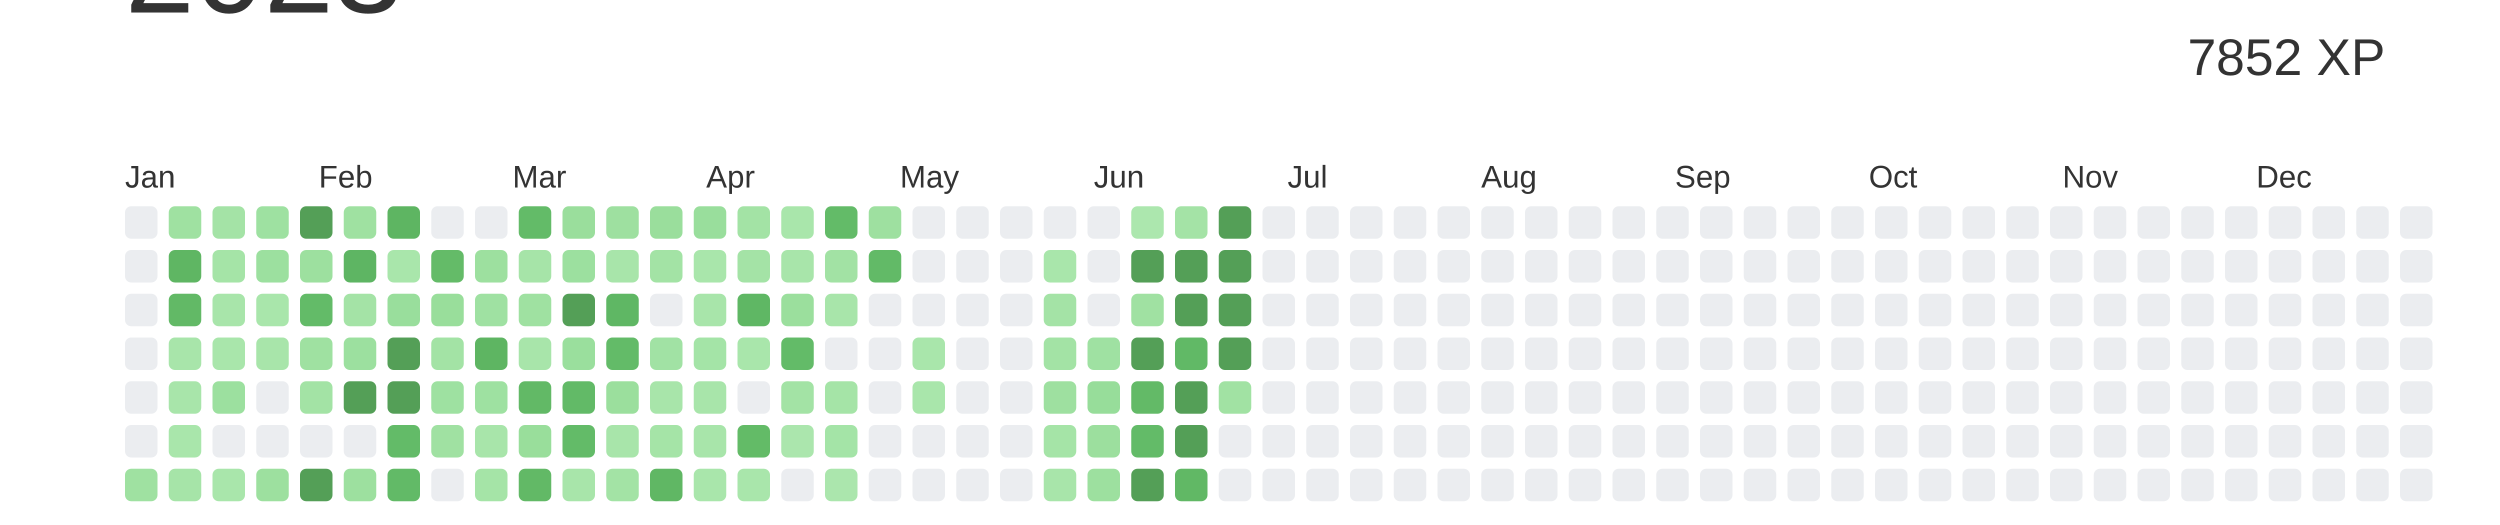
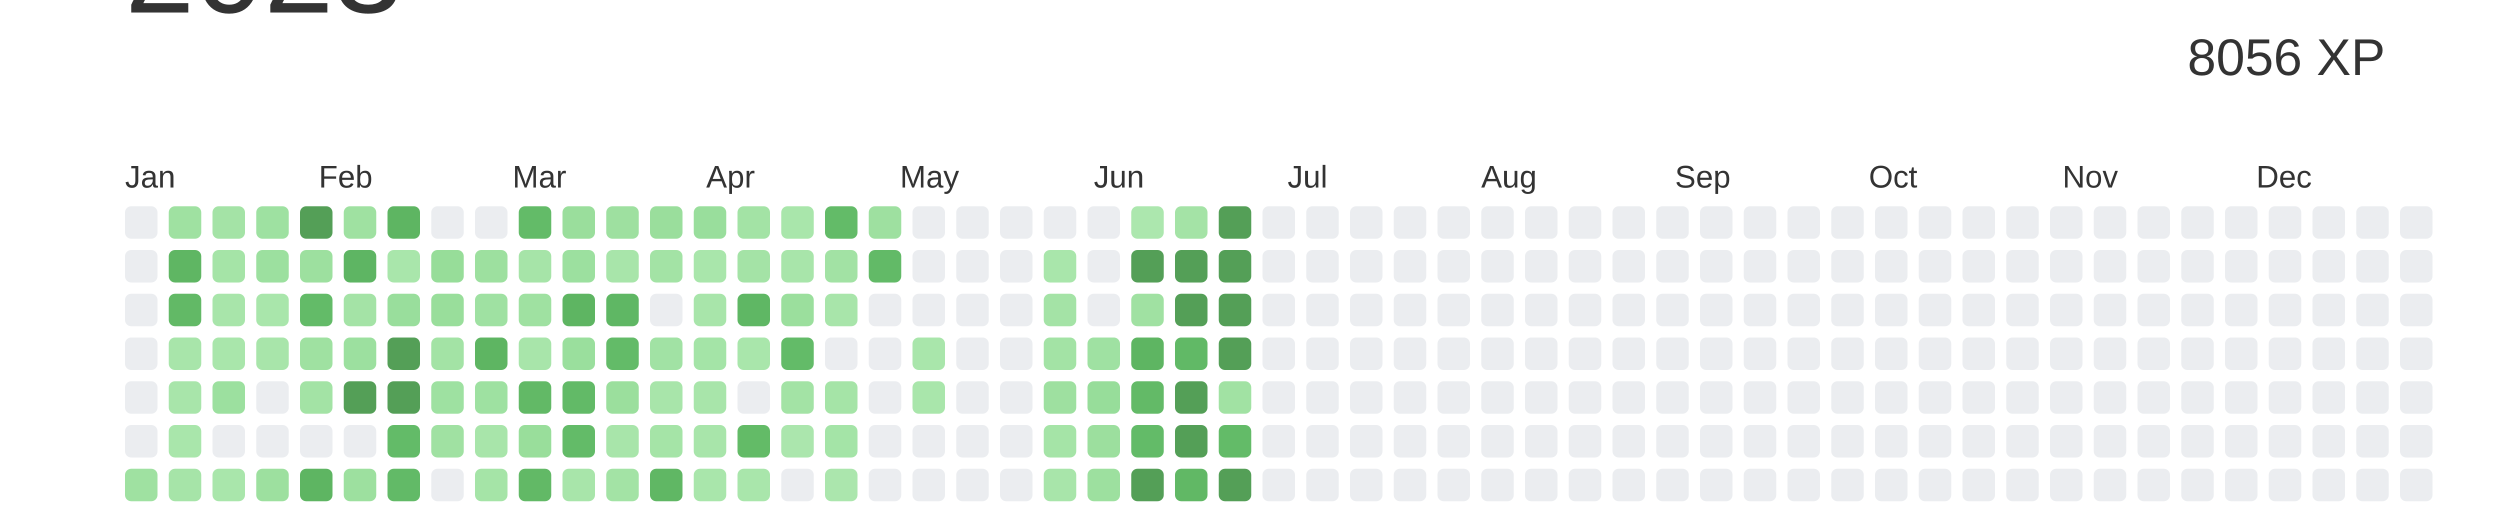
<svg xmlns="http://www.w3.org/2000/svg" baseProfile="full" height="42mm" version="1.1" viewBox="0,0,200,42" width="200mm">
  <defs />
  <rect fill="#ffffff" height="42" width="200" x="0" y="0" />
  <text alignment-baseline="hanging" fill="#333333" style="font-size:10.0px; font-family:Arial;" x="10" y="1">2023</text>
-   <text alignment-baseline="hanging" fill="#333333" style="font-size:4.125px; font-family:Arial;" x="175" y="6">7852 XP</text>
+   <text alignment-baseline="hanging" fill="#333333" style="font-size:4.125px; font-family:Arial;" x="175" y="6">8056 XP</text>
  <text fill="#333333" style="font-size:2.5px; font-family:Arial" x="10.0" y="15">Jan</text>
  <text fill="#333333" style="font-size:2.5px; font-family:Arial" x="25.5" y="15">Feb</text>
  <text fill="#333333" style="font-size:2.5px; font-family:Arial" x="41.0" y="15">Mar</text>
  <text fill="#333333" style="font-size:2.5px; font-family:Arial" x="56.5" y="15">Apr</text>
  <text fill="#333333" style="font-size:2.5px; font-family:Arial" x="72.0" y="15">May</text>
  <text fill="#333333" style="font-size:2.5px; font-family:Arial" x="87.5" y="15">Jun</text>
  <text fill="#333333" style="font-size:2.5px; font-family:Arial" x="103.0" y="15">Jul</text>
  <text fill="#333333" style="font-size:2.5px; font-family:Arial" x="118.5" y="15">Aug</text>
  <text fill="#333333" style="font-size:2.5px; font-family:Arial" x="134.0" y="15">Sep</text>
  <text fill="#333333" style="font-size:2.5px; font-family:Arial" x="149.5" y="15">Oct</text>
  <text fill="#333333" style="font-size:2.5px; font-family:Arial" x="165.0" y="15">Nov</text>
  <text fill="#333333" style="font-size:2.5px; font-family:Arial" x="180.5" y="15">Dec</text>
  <rect fill="#EBEDF0" height="2.6" rx="0.5" ry="0.5" width="2.6" x="10.0" y="16.5" />
  <rect fill="#EBEDF0" height="2.6" rx="0.5" ry="0.5" width="2.6" x="10.0" y="20.0" />
  <rect fill="#EBEDF0" height="2.6" rx="0.5" ry="0.5" width="2.6" x="10.0" y="23.5" />
  <rect fill="#EBEDF0" height="2.6" rx="0.5" ry="0.5" width="2.6" x="10.0" y="27.0" />
  <rect fill="#EBEDF0" height="2.6" rx="0.5" ry="0.5" width="2.6" x="10.0" y="30.5" />
  <rect fill="#EBEDF0" height="2.6" rx="0.5" ry="0.5" width="2.6" x="10.0" y="34.0" />
  <rect fill="#9fe1a1" height="2.6" rx="0.5" ry="0.5" width="2.6" x="10.0" y="37.5" />
  <rect fill="#9fe1a1" height="2.6" rx="0.5" ry="0.5" width="2.6" x="13.5" y="16.5" />
  <rect fill="#5fb663" height="2.6" rx="0.5" ry="0.5" width="2.6" x="13.5" y="20.0" />
  <rect fill="#62b966" height="2.6" rx="0.5" ry="0.5" width="2.6" x="13.5" y="23.5" />
  <rect fill="#a8e5aa" height="2.6" rx="0.5" ry="0.5" width="2.6" x="13.5" y="27.0" />
  <rect fill="#a8e5aa" height="2.6" rx="0.5" ry="0.5" width="2.6" x="13.5" y="30.5" />
  <rect fill="#a9e6ab" height="2.6" rx="0.5" ry="0.5" width="2.6" x="13.5" y="34.0" />
  <rect fill="#a6e4a8" height="2.6" rx="0.5" ry="0.5" width="2.6" x="13.5" y="37.5" />
  <rect fill="#a4e3a6" height="2.6" rx="0.5" ry="0.5" width="2.6" x="17.0" y="16.5" />
  <rect fill="#a5e4a7" height="2.6" rx="0.5" ry="0.5" width="2.6" x="17.0" y="20.0" />
  <rect fill="#a8e5aa" height="2.6" rx="0.5" ry="0.5" width="2.6" x="17.0" y="23.5" />
  <rect fill="#a9e6ab" height="2.6" rx="0.5" ry="0.5" width="2.6" x="17.0" y="27.0" />
  <rect fill="#9ce09f" height="2.6" rx="0.5" ry="0.5" width="2.6" x="17.0" y="30.5" />
  <rect fill="#EBEDF0" height="2.6" rx="0.5" ry="0.5" width="2.6" x="17.0" y="34.0" />
  <rect fill="#a9e6ab" height="2.6" rx="0.5" ry="0.5" width="2.6" x="17.0" y="37.5" />
  <rect fill="#9ee1a1" height="2.6" rx="0.5" ry="0.5" width="2.6" x="20.5" y="16.5" />
  <rect fill="#9ce09f" height="2.6" rx="0.5" ry="0.5" width="2.6" x="20.5" y="20.0" />
  <rect fill="#a9e6ab" height="2.6" rx="0.5" ry="0.5" width="2.6" x="20.5" y="23.5" />
  <rect fill="#a8e5aa" height="2.6" rx="0.5" ry="0.5" width="2.6" x="20.5" y="27.0" />
  <rect fill="#EBEDF0" height="2.6" rx="0.5" ry="0.5" width="2.6" x="20.5" y="30.5" />
  <rect fill="#EBEDF0" height="2.6" rx="0.5" ry="0.5" width="2.6" x="20.5" y="34.0" />
  <rect fill="#9de09f" height="2.6" rx="0.5" ry="0.5" width="2.6" x="20.5" y="37.5" />
  <rect fill="#549F57" height="2.6" rx="0.5" ry="0.5" width="2.6" x="24.0" y="16.5" />
  <rect fill="#9de09f" height="2.6" rx="0.5" ry="0.5" width="2.6" x="24.0" y="20.0" />
  <rect fill="#63bb68" height="2.6" rx="0.5" ry="0.5" width="2.6" x="24.0" y="23.5" />
  <rect fill="#9fe1a1" height="2.6" rx="0.5" ry="0.5" width="2.6" x="24.0" y="27.0" />
  <rect fill="#a3e3a5" height="2.6" rx="0.5" ry="0.5" width="2.6" x="24.0" y="30.5" />
  <rect fill="#EBEDF0" height="2.6" rx="0.5" ry="0.5" width="2.6" x="24.0" y="34.0" />
-   <rect fill="#549F57" height="2.6" rx="0.5" ry="0.5" width="2.6" x="24.0" y="37.5" />
+   <rect fill="#5eb562" height="2.6" rx="0.5" ry="0.5" width="2.6" x="24.0" y="37.5" />
  <rect fill="#9fe1a1" height="2.6" rx="0.5" ry="0.5" width="2.6" x="27.5" y="16.5" />
  <rect fill="#5eb563" height="2.6" rx="0.5" ry="0.5" width="2.6" x="27.5" y="20.0" />
  <rect fill="#a4e3a6" height="2.6" rx="0.5" ry="0.5" width="2.6" x="27.5" y="23.5" />
  <rect fill="#9ce09f" height="2.6" rx="0.5" ry="0.5" width="2.6" x="27.5" y="27.0" />
  <rect fill="#549F57" height="2.6" rx="0.5" ry="0.5" width="2.6" x="27.5" y="30.5" />
  <rect fill="#EBEDF0" height="2.6" rx="0.5" ry="0.5" width="2.6" x="27.5" y="34.0" />
  <rect fill="#9de09f" height="2.6" rx="0.5" ry="0.5" width="2.6" x="27.5" y="37.5" />
  <rect fill="#5eb562" height="2.6" rx="0.5" ry="0.5" width="2.6" x="31.0" y="16.5" />
  <rect fill="#a9e6ab" height="2.6" rx="0.5" ry="0.5" width="2.6" x="31.0" y="20.0" />
  <rect fill="#99de9c" height="2.6" rx="0.5" ry="0.5" width="2.6" x="31.0" y="23.5" />
  <rect fill="#549F57" height="2.6" rx="0.5" ry="0.5" width="2.6" x="31.0" y="27.0" />
  <rect fill="#549F57" height="2.6" rx="0.5" ry="0.5" width="2.6" x="31.0" y="30.5" />
  <rect fill="#63bb68" height="2.6" rx="0.5" ry="0.5" width="2.6" x="31.0" y="34.0" />
  <rect fill="#62ba67" height="2.6" rx="0.5" ry="0.5" width="2.6" x="31.0" y="37.5" />
  <rect fill="#EBEDF0" height="2.6" rx="0.5" ry="0.5" width="2.6" x="34.5" y="16.5" />
-   <rect fill="#64bb68" height="2.6" rx="0.5" ry="0.5" width="2.6" x="34.5" y="20.0" />
+   <rect fill="#97dd99" height="2.6" rx="0.5" ry="0.5" width="2.6" x="34.5" y="20.0" />
  <rect fill="#99de9b" height="2.6" rx="0.5" ry="0.5" width="2.6" x="34.5" y="23.5" />
  <rect fill="#a3e3a5" height="2.6" rx="0.5" ry="0.5" width="2.6" x="34.5" y="27.0" />
  <rect fill="#9ee1a1" height="2.6" rx="0.5" ry="0.5" width="2.6" x="34.5" y="30.5" />
  <rect fill="#a0e1a2" height="2.6" rx="0.5" ry="0.5" width="2.6" x="34.5" y="34.0" />
  <rect fill="#EBEDF0" height="2.6" rx="0.5" ry="0.5" width="2.6" x="34.5" y="37.5" />
  <rect fill="#EBEDF0" height="2.6" rx="0.5" ry="0.5" width="2.6" x="38.0" y="16.5" />
  <rect fill="#9de09f" height="2.6" rx="0.5" ry="0.5" width="2.6" x="38.0" y="20.0" />
  <rect fill="#9fe1a2" height="2.6" rx="0.5" ry="0.5" width="2.6" x="38.0" y="23.5" />
  <rect fill="#5eb562" height="2.6" rx="0.5" ry="0.5" width="2.6" x="38.0" y="27.0" />
  <rect fill="#9ee1a1" height="2.6" rx="0.5" ry="0.5" width="2.6" x="38.0" y="30.5" />
  <rect fill="#a8e5aa" height="2.6" rx="0.5" ry="0.5" width="2.6" x="38.0" y="34.0" />
  <rect fill="#a5e4a7" height="2.6" rx="0.5" ry="0.5" width="2.6" x="38.0" y="37.5" />
  <rect fill="#63bb68" height="2.6" rx="0.5" ry="0.5" width="2.6" x="41.5" y="16.5" />
  <rect fill="#a6e4a8" height="2.6" rx="0.5" ry="0.5" width="2.6" x="41.5" y="20.0" />
  <rect fill="#9fe1a1" height="2.6" rx="0.5" ry="0.5" width="2.6" x="41.5" y="23.5" />
  <rect fill="#a8e5aa" height="2.6" rx="0.5" ry="0.5" width="2.6" x="41.5" y="27.0" />
  <rect fill="#62b966" height="2.6" rx="0.5" ry="0.5" width="2.6" x="41.5" y="30.5" />
  <rect fill="#99de9b" height="2.6" rx="0.5" ry="0.5" width="2.6" x="41.5" y="34.0" />
  <rect fill="#62b966" height="2.6" rx="0.5" ry="0.5" width="2.6" x="41.5" y="37.5" />
  <rect fill="#9ade9c" height="2.6" rx="0.5" ry="0.5" width="2.6" x="45.0" y="16.5" />
  <rect fill="#9ce09f" height="2.6" rx="0.5" ry="0.5" width="2.6" x="45.0" y="20.0" />
-   <rect fill="#549F57" height="2.6" rx="0.5" ry="0.5" width="2.6" x="45.0" y="23.5" />
+   <rect fill="#5eb562" height="2.6" rx="0.5" ry="0.5" width="2.6" x="45.0" y="23.5" />
  <rect fill="#9adf9d" height="2.6" rx="0.5" ry="0.5" width="2.6" x="45.0" y="27.0" />
  <rect fill="#62ba67" height="2.6" rx="0.5" ry="0.5" width="2.6" x="45.0" y="30.5" />
  <rect fill="#63bb68" height="2.6" rx="0.5" ry="0.5" width="2.6" x="45.0" y="34.0" />
  <rect fill="#a8e5aa" height="2.6" rx="0.5" ry="0.5" width="2.6" x="45.0" y="37.5" />
  <rect fill="#9ee0a0" height="2.6" rx="0.5" ry="0.5" width="2.6" x="48.5" y="16.5" />
  <rect fill="#a8e5aa" height="2.6" rx="0.5" ry="0.5" width="2.6" x="48.5" y="20.0" />
  <rect fill="#5fb764" height="2.6" rx="0.5" ry="0.5" width="2.6" x="48.5" y="23.5" />
  <rect fill="#63bb68" height="2.6" rx="0.5" ry="0.5" width="2.6" x="48.5" y="27.0" />
  <rect fill="#9bdf9d" height="2.6" rx="0.5" ry="0.5" width="2.6" x="48.5" y="30.5" />
  <rect fill="#a8e5aa" height="2.6" rx="0.5" ry="0.5" width="2.6" x="48.5" y="34.0" />
  <rect fill="#a3e3a5" height="2.6" rx="0.5" ry="0.5" width="2.6" x="48.5" y="37.5" />
  <rect fill="#9ade9c" height="2.6" rx="0.5" ry="0.5" width="2.6" x="52.0" y="16.5" />
  <rect fill="#a3e3a5" height="2.6" rx="0.5" ry="0.5" width="2.6" x="52.0" y="20.0" />
  <rect fill="#EBEDF0" height="2.6" rx="0.5" ry="0.5" width="2.6" x="52.0" y="23.5" />
  <rect fill="#a1e2a4" height="2.6" rx="0.5" ry="0.5" width="2.6" x="52.0" y="27.0" />
  <rect fill="#a8e5aa" height="2.6" rx="0.5" ry="0.5" width="2.6" x="52.0" y="30.5" />
  <rect fill="#a5e4a7" height="2.6" rx="0.5" ry="0.5" width="2.6" x="52.0" y="34.0" />
  <rect fill="#60b764" height="2.6" rx="0.5" ry="0.5" width="2.6" x="52.0" y="37.5" />
  <rect fill="#99de9c" height="2.6" rx="0.5" ry="0.5" width="2.6" x="55.5" y="16.5" />
  <rect fill="#a9e6ab" height="2.6" rx="0.5" ry="0.5" width="2.6" x="55.5" y="20.0" />
  <rect fill="#a8e5aa" height="2.6" rx="0.5" ry="0.5" width="2.6" x="55.5" y="23.5" />
  <rect fill="#a4e4a7" height="2.6" rx="0.5" ry="0.5" width="2.6" x="55.5" y="27.0" />
  <rect fill="#a8e5aa" height="2.6" rx="0.5" ry="0.5" width="2.6" x="55.5" y="30.5" />
  <rect fill="#a8e5aa" height="2.6" rx="0.5" ry="0.5" width="2.6" x="55.5" y="34.0" />
  <rect fill="#a9e6ab" height="2.6" rx="0.5" ry="0.5" width="2.6" x="55.5" y="37.5" />
  <rect fill="#a3e3a5" height="2.6" rx="0.5" ry="0.5" width="2.6" x="59.0" y="16.5" />
  <rect fill="#a4e3a6" height="2.6" rx="0.5" ry="0.5" width="2.6" x="59.0" y="20.0" />
  <rect fill="#5fb764" height="2.6" rx="0.5" ry="0.5" width="2.6" x="59.0" y="23.5" />
  <rect fill="#a9e6ab" height="2.6" rx="0.5" ry="0.5" width="2.6" x="59.0" y="27.0" />
  <rect fill="#EBEDF0" height="2.6" rx="0.5" ry="0.5" width="2.6" x="59.0" y="30.5" />
  <rect fill="#63bb67" height="2.6" rx="0.5" ry="0.5" width="2.6" x="59.0" y="34.0" />
  <rect fill="#a9e6ab" height="2.6" rx="0.5" ry="0.5" width="2.6" x="59.0" y="37.5" />
  <rect fill="#a9e6ab" height="2.6" rx="0.5" ry="0.5" width="2.6" x="62.5" y="16.5" />
  <rect fill="#a8e5aa" height="2.6" rx="0.5" ry="0.5" width="2.6" x="62.5" y="20.0" />
  <rect fill="#9bdf9d" height="2.6" rx="0.5" ry="0.5" width="2.6" x="62.5" y="23.5" />
  <rect fill="#63bb68" height="2.6" rx="0.5" ry="0.5" width="2.6" x="62.5" y="27.0" />
  <rect fill="#a3e3a5" height="2.6" rx="0.5" ry="0.5" width="2.6" x="62.5" y="30.5" />
  <rect fill="#abe6ad" height="2.6" rx="0.5" ry="0.5" width="2.6" x="62.5" y="34.0" />
  <rect fill="#EBEDF0" height="2.6" rx="0.5" ry="0.5" width="2.6" x="62.5" y="37.5" />
  <rect fill="#63bb68" height="2.6" rx="0.5" ry="0.5" width="2.6" x="66.0" y="16.5" />
  <rect fill="#a2e2a4" height="2.6" rx="0.5" ry="0.5" width="2.6" x="66.0" y="20.0" />
  <rect fill="#a8e5aa" height="2.6" rx="0.5" ry="0.5" width="2.6" x="66.0" y="23.5" />
  <rect fill="#EBEDF0" height="2.6" rx="0.5" ry="0.5" width="2.6" x="66.0" y="27.0" />
  <rect fill="#a5e4a7" height="2.6" rx="0.5" ry="0.5" width="2.6" x="66.0" y="30.5" />
  <rect fill="#a4e4a7" height="2.6" rx="0.5" ry="0.5" width="2.6" x="66.0" y="34.0" />
  <rect fill="#abe6ad" height="2.6" rx="0.5" ry="0.5" width="2.6" x="66.0" y="37.5" />
  <rect fill="#9ee0a0" height="2.6" rx="0.5" ry="0.5" width="2.6" x="69.5" y="16.5" />
  <rect fill="#62ba67" height="2.6" rx="0.5" ry="0.5" width="2.6" x="69.5" y="20.0" />
  <rect fill="#EBEDF0" height="2.6" rx="0.5" ry="0.5" width="2.6" x="69.5" y="23.5" />
  <rect fill="#EBEDF0" height="2.6" rx="0.5" ry="0.5" width="2.6" x="69.5" y="27.0" />
  <rect fill="#EBEDF0" height="2.6" rx="0.5" ry="0.5" width="2.6" x="69.5" y="30.5" />
  <rect fill="#EBEDF0" height="2.6" rx="0.5" ry="0.5" width="2.6" x="69.5" y="34.0" />
  <rect fill="#EBEDF0" height="2.6" rx="0.5" ry="0.5" width="2.6" x="69.5" y="37.5" />
  <rect fill="#EBEDF0" height="2.6" rx="0.5" ry="0.5" width="2.6" x="73.0" y="16.5" />
  <rect fill="#EBEDF0" height="2.6" rx="0.5" ry="0.5" width="2.6" x="73.0" y="20.0" />
  <rect fill="#EBEDF0" height="2.6" rx="0.5" ry="0.5" width="2.6" x="73.0" y="23.5" />
  <rect fill="#a9e6ab" height="2.6" rx="0.5" ry="0.5" width="2.6" x="73.0" y="27.0" />
  <rect fill="#a9e6ab" height="2.6" rx="0.5" ry="0.5" width="2.6" x="73.0" y="30.5" />
  <rect fill="#EBEDF0" height="2.6" rx="0.5" ry="0.5" width="2.6" x="73.0" y="34.0" />
  <rect fill="#EBEDF0" height="2.6" rx="0.5" ry="0.5" width="2.6" x="73.0" y="37.5" />
  <rect fill="#EBEDF0" height="2.6" rx="0.5" ry="0.5" width="2.6" x="76.5" y="16.5" />
  <rect fill="#EBEDF0" height="2.6" rx="0.5" ry="0.5" width="2.6" x="76.5" y="20.0" />
  <rect fill="#EBEDF0" height="2.6" rx="0.5" ry="0.5" width="2.6" x="76.5" y="23.5" />
  <rect fill="#EBEDF0" height="2.6" rx="0.5" ry="0.5" width="2.6" x="76.5" y="27.0" />
  <rect fill="#EBEDF0" height="2.6" rx="0.5" ry="0.5" width="2.6" x="76.5" y="30.5" />
  <rect fill="#EBEDF0" height="2.6" rx="0.5" ry="0.5" width="2.6" x="76.5" y="34.0" />
  <rect fill="#EBEDF0" height="2.6" rx="0.5" ry="0.5" width="2.6" x="76.5" y="37.5" />
  <rect fill="#EBEDF0" height="2.6" rx="0.5" ry="0.5" width="2.6" x="80.0" y="16.5" />
  <rect fill="#EBEDF0" height="2.6" rx="0.5" ry="0.5" width="2.6" x="80.0" y="20.0" />
  <rect fill="#EBEDF0" height="2.6" rx="0.5" ry="0.5" width="2.6" x="80.0" y="23.5" />
  <rect fill="#EBEDF0" height="2.6" rx="0.5" ry="0.5" width="2.6" x="80.0" y="27.0" />
  <rect fill="#EBEDF0" height="2.6" rx="0.5" ry="0.5" width="2.6" x="80.0" y="30.5" />
  <rect fill="#EBEDF0" height="2.6" rx="0.5" ry="0.5" width="2.6" x="80.0" y="34.0" />
  <rect fill="#EBEDF0" height="2.6" rx="0.5" ry="0.5" width="2.6" x="80.0" y="37.5" />
  <rect fill="#EBEDF0" height="2.6" rx="0.5" ry="0.5" width="2.6" x="83.5" y="16.5" />
  <rect fill="#a9e6ab" height="2.6" rx="0.5" ry="0.5" width="2.6" x="83.5" y="20.0" />
  <rect fill="#a4e3a6" height="2.6" rx="0.5" ry="0.5" width="2.6" x="83.5" y="23.5" />
  <rect fill="#a3e3a5" height="2.6" rx="0.5" ry="0.5" width="2.6" x="83.5" y="27.0" />
  <rect fill="#9ee0a0" height="2.6" rx="0.5" ry="0.5" width="2.6" x="83.5" y="30.5" />
  <rect fill="#a5e4a7" height="2.6" rx="0.5" ry="0.5" width="2.6" x="83.5" y="34.0" />
  <rect fill="#a8e5aa" height="2.6" rx="0.5" ry="0.5" width="2.6" x="83.5" y="37.5" />
  <rect fill="#EBEDF0" height="2.6" rx="0.5" ry="0.5" width="2.6" x="87.0" y="16.5" />
  <rect fill="#EBEDF0" height="2.6" rx="0.5" ry="0.5" width="2.6" x="87.0" y="20.0" />
  <rect fill="#EBEDF0" height="2.6" rx="0.5" ry="0.5" width="2.6" x="87.0" y="23.5" />
  <rect fill="#9fe1a2" height="2.6" rx="0.5" ry="0.5" width="2.6" x="87.0" y="27.0" />
  <rect fill="#97dd9a" height="2.6" rx="0.5" ry="0.5" width="2.6" x="87.0" y="30.5" />
  <rect fill="#9cdf9e" height="2.6" rx="0.5" ry="0.5" width="2.6" x="87.0" y="34.0" />
  <rect fill="#9de09f" height="2.6" rx="0.5" ry="0.5" width="2.6" x="87.0" y="37.5" />
  <rect fill="#ace7ae" height="2.6" rx="0.5" ry="0.5" width="2.6" x="90.5" y="16.5" />
  <rect fill="#549F57" height="2.6" rx="0.5" ry="0.5" width="2.6" x="90.5" y="20.0" />
  <rect fill="#a0e1a2" height="2.6" rx="0.5" ry="0.5" width="2.6" x="90.5" y="23.5" />
-   <rect fill="#549F57" height="2.6" rx="0.5" ry="0.5" width="2.6" x="90.5" y="27.0" />
+   <rect fill="#5eb562" height="2.6" rx="0.5" ry="0.5" width="2.6" x="90.5" y="27.0" />
  <rect fill="#63ba67" height="2.6" rx="0.5" ry="0.5" width="2.6" x="90.5" y="30.5" />
  <rect fill="#63bb68" height="2.6" rx="0.5" ry="0.5" width="2.6" x="90.5" y="34.0" />
  <rect fill="#549F57" height="2.6" rx="0.5" ry="0.5" width="2.6" x="90.5" y="37.5" />
  <rect fill="#a4e3a6" height="2.6" rx="0.5" ry="0.5" width="2.6" x="94.0" y="16.5" />
  <rect fill="#549F57" height="2.6" rx="0.5" ry="0.5" width="2.6" x="94.0" y="20.0" />
  <rect fill="#549F57" height="2.6" rx="0.5" ry="0.5" width="2.6" x="94.0" y="23.5" />
  <rect fill="#61b966" height="2.6" rx="0.5" ry="0.5" width="2.6" x="94.0" y="27.0" />
  <rect fill="#549F57" height="2.6" rx="0.5" ry="0.5" width="2.6" x="94.0" y="30.5" />
  <rect fill="#549F57" height="2.6" rx="0.5" ry="0.5" width="2.6" x="94.0" y="34.0" />
  <rect fill="#61b865" height="2.6" rx="0.5" ry="0.5" width="2.6" x="94.0" y="37.5" />
  <rect fill="#549F57" height="2.6" rx="0.5" ry="0.5" width="2.6" x="97.5" y="16.5" />
  <rect fill="#549F57" height="2.6" rx="0.5" ry="0.5" width="2.6" x="97.5" y="20.0" />
  <rect fill="#549F57" height="2.6" rx="0.5" ry="0.5" width="2.6" x="97.5" y="23.5" />
  <rect fill="#549F57" height="2.6" rx="0.5" ry="0.5" width="2.6" x="97.5" y="27.0" />
  <rect fill="#a1e2a3" height="2.6" rx="0.5" ry="0.5" width="2.6" x="97.5" y="30.5" />
-   <rect fill="#EBEDF0" height="2.6" rx="0.5" ry="0.5" width="2.6" x="97.5" y="34.0" />
-   <rect fill="#EBEDF0" height="2.6" rx="0.5" ry="0.5" width="2.6" x="97.5" y="37.5" />
+   <rect fill="#63bb68" height="2.6" rx="0.5" ry="0.5" width="2.6" x="97.5" y="34.0" />
+   <rect fill="#549F57" height="2.6" rx="0.5" ry="0.5" width="2.6" x="97.5" y="37.5" />
  <rect fill="#EBEDF0" height="2.6" rx="0.5" ry="0.5" width="2.6" x="101.0" y="16.5" />
  <rect fill="#EBEDF0" height="2.6" rx="0.5" ry="0.5" width="2.6" x="101.0" y="20.0" />
  <rect fill="#EBEDF0" height="2.6" rx="0.5" ry="0.5" width="2.6" x="101.0" y="23.5" />
  <rect fill="#EBEDF0" height="2.6" rx="0.5" ry="0.5" width="2.6" x="101.0" y="27.0" />
  <rect fill="#EBEDF0" height="2.6" rx="0.5" ry="0.5" width="2.6" x="101.0" y="30.5" />
  <rect fill="#EBEDF0" height="2.6" rx="0.5" ry="0.5" width="2.6" x="101.0" y="34.0" />
  <rect fill="#EBEDF0" height="2.6" rx="0.5" ry="0.5" width="2.6" x="101.0" y="37.5" />
  <rect fill="#EBEDF0" height="2.6" rx="0.5" ry="0.5" width="2.6" x="104.5" y="16.5" />
  <rect fill="#EBEDF0" height="2.6" rx="0.5" ry="0.5" width="2.6" x="104.5" y="20.0" />
  <rect fill="#EBEDF0" height="2.6" rx="0.5" ry="0.5" width="2.6" x="104.5" y="23.5" />
  <rect fill="#EBEDF0" height="2.6" rx="0.5" ry="0.5" width="2.6" x="104.5" y="27.0" />
  <rect fill="#EBEDF0" height="2.6" rx="0.5" ry="0.5" width="2.6" x="104.5" y="30.5" />
  <rect fill="#EBEDF0" height="2.6" rx="0.5" ry="0.5" width="2.6" x="104.5" y="34.0" />
  <rect fill="#EBEDF0" height="2.6" rx="0.5" ry="0.5" width="2.6" x="104.5" y="37.5" />
  <rect fill="#EBEDF0" height="2.6" rx="0.5" ry="0.5" width="2.6" x="108.0" y="16.5" />
  <rect fill="#EBEDF0" height="2.6" rx="0.5" ry="0.5" width="2.6" x="108.0" y="20.0" />
  <rect fill="#EBEDF0" height="2.6" rx="0.5" ry="0.5" width="2.6" x="108.0" y="23.5" />
  <rect fill="#EBEDF0" height="2.6" rx="0.5" ry="0.5" width="2.6" x="108.0" y="27.0" />
  <rect fill="#EBEDF0" height="2.6" rx="0.5" ry="0.5" width="2.6" x="108.0" y="30.5" />
  <rect fill="#EBEDF0" height="2.6" rx="0.5" ry="0.5" width="2.6" x="108.0" y="34.0" />
  <rect fill="#EBEDF0" height="2.6" rx="0.5" ry="0.5" width="2.6" x="108.0" y="37.5" />
  <rect fill="#EBEDF0" height="2.6" rx="0.5" ry="0.5" width="2.6" x="111.5" y="16.5" />
  <rect fill="#EBEDF0" height="2.6" rx="0.5" ry="0.5" width="2.6" x="111.5" y="20.0" />
  <rect fill="#EBEDF0" height="2.6" rx="0.5" ry="0.5" width="2.6" x="111.5" y="23.5" />
  <rect fill="#EBEDF0" height="2.6" rx="0.5" ry="0.5" width="2.6" x="111.5" y="27.0" />
  <rect fill="#EBEDF0" height="2.6" rx="0.5" ry="0.5" width="2.6" x="111.5" y="30.5" />
  <rect fill="#EBEDF0" height="2.6" rx="0.5" ry="0.5" width="2.6" x="111.5" y="34.0" />
  <rect fill="#EBEDF0" height="2.6" rx="0.5" ry="0.5" width="2.6" x="111.5" y="37.5" />
  <rect fill="#EBEDF0" height="2.6" rx="0.5" ry="0.5" width="2.6" x="115.0" y="16.5" />
  <rect fill="#EBEDF0" height="2.6" rx="0.5" ry="0.5" width="2.6" x="115.0" y="20.0" />
  <rect fill="#EBEDF0" height="2.6" rx="0.5" ry="0.5" width="2.6" x="115.0" y="23.5" />
  <rect fill="#EBEDF0" height="2.6" rx="0.5" ry="0.5" width="2.6" x="115.0" y="27.0" />
  <rect fill="#EBEDF0" height="2.6" rx="0.5" ry="0.5" width="2.6" x="115.0" y="30.5" />
  <rect fill="#EBEDF0" height="2.6" rx="0.5" ry="0.5" width="2.6" x="115.0" y="34.0" />
  <rect fill="#EBEDF0" height="2.6" rx="0.5" ry="0.5" width="2.6" x="115.0" y="37.5" />
  <rect fill="#EBEDF0" height="2.6" rx="0.5" ry="0.5" width="2.6" x="118.5" y="16.5" />
  <rect fill="#EBEDF0" height="2.6" rx="0.5" ry="0.5" width="2.6" x="118.5" y="20.0" />
  <rect fill="#EBEDF0" height="2.6" rx="0.5" ry="0.5" width="2.6" x="118.5" y="23.5" />
  <rect fill="#EBEDF0" height="2.6" rx="0.5" ry="0.5" width="2.6" x="118.5" y="27.0" />
  <rect fill="#EBEDF0" height="2.6" rx="0.5" ry="0.5" width="2.6" x="118.5" y="30.5" />
  <rect fill="#EBEDF0" height="2.6" rx="0.5" ry="0.5" width="2.6" x="118.5" y="34.0" />
  <rect fill="#EBEDF0" height="2.6" rx="0.5" ry="0.5" width="2.6" x="118.5" y="37.5" />
  <rect fill="#EBEDF0" height="2.6" rx="0.5" ry="0.5" width="2.6" x="122.0" y="16.5" />
  <rect fill="#EBEDF0" height="2.6" rx="0.5" ry="0.5" width="2.6" x="122.0" y="20.0" />
  <rect fill="#EBEDF0" height="2.6" rx="0.5" ry="0.5" width="2.6" x="122.0" y="23.5" />
  <rect fill="#EBEDF0" height="2.6" rx="0.5" ry="0.5" width="2.6" x="122.0" y="27.0" />
  <rect fill="#EBEDF0" height="2.6" rx="0.5" ry="0.5" width="2.6" x="122.0" y="30.5" />
  <rect fill="#EBEDF0" height="2.6" rx="0.5" ry="0.5" width="2.6" x="122.0" y="34.0" />
  <rect fill="#EBEDF0" height="2.6" rx="0.5" ry="0.5" width="2.6" x="122.0" y="37.5" />
  <rect fill="#EBEDF0" height="2.6" rx="0.5" ry="0.5" width="2.6" x="125.5" y="16.5" />
  <rect fill="#EBEDF0" height="2.6" rx="0.5" ry="0.5" width="2.6" x="125.5" y="20.0" />
  <rect fill="#EBEDF0" height="2.6" rx="0.5" ry="0.5" width="2.6" x="125.5" y="23.5" />
  <rect fill="#EBEDF0" height="2.6" rx="0.5" ry="0.5" width="2.6" x="125.5" y="27.0" />
  <rect fill="#EBEDF0" height="2.6" rx="0.5" ry="0.5" width="2.6" x="125.5" y="30.5" />
  <rect fill="#EBEDF0" height="2.6" rx="0.5" ry="0.5" width="2.6" x="125.5" y="34.0" />
  <rect fill="#EBEDF0" height="2.6" rx="0.5" ry="0.5" width="2.6" x="125.5" y="37.5" />
  <rect fill="#EBEDF0" height="2.6" rx="0.5" ry="0.5" width="2.6" x="129.0" y="16.5" />
  <rect fill="#EBEDF0" height="2.6" rx="0.5" ry="0.5" width="2.6" x="129.0" y="20.0" />
  <rect fill="#EBEDF0" height="2.6" rx="0.5" ry="0.5" width="2.6" x="129.0" y="23.5" />
  <rect fill="#EBEDF0" height="2.6" rx="0.5" ry="0.5" width="2.6" x="129.0" y="27.0" />
  <rect fill="#EBEDF0" height="2.6" rx="0.5" ry="0.5" width="2.6" x="129.0" y="30.5" />
  <rect fill="#EBEDF0" height="2.6" rx="0.5" ry="0.5" width="2.6" x="129.0" y="34.0" />
  <rect fill="#EBEDF0" height="2.6" rx="0.5" ry="0.5" width="2.6" x="129.0" y="37.5" />
  <rect fill="#EBEDF0" height="2.6" rx="0.5" ry="0.5" width="2.6" x="132.5" y="16.5" />
  <rect fill="#EBEDF0" height="2.6" rx="0.5" ry="0.5" width="2.6" x="132.5" y="20.0" />
  <rect fill="#EBEDF0" height="2.6" rx="0.5" ry="0.5" width="2.6" x="132.5" y="23.5" />
  <rect fill="#EBEDF0" height="2.6" rx="0.5" ry="0.5" width="2.6" x="132.5" y="27.0" />
  <rect fill="#EBEDF0" height="2.6" rx="0.5" ry="0.5" width="2.6" x="132.5" y="30.5" />
  <rect fill="#EBEDF0" height="2.6" rx="0.5" ry="0.5" width="2.6" x="132.5" y="34.0" />
  <rect fill="#EBEDF0" height="2.6" rx="0.5" ry="0.5" width="2.6" x="132.5" y="37.5" />
  <rect fill="#EBEDF0" height="2.6" rx="0.5" ry="0.5" width="2.6" x="136.0" y="16.5" />
  <rect fill="#EBEDF0" height="2.6" rx="0.5" ry="0.5" width="2.6" x="136.0" y="20.0" />
  <rect fill="#EBEDF0" height="2.6" rx="0.5" ry="0.5" width="2.6" x="136.0" y="23.5" />
  <rect fill="#EBEDF0" height="2.6" rx="0.5" ry="0.5" width="2.6" x="136.0" y="27.0" />
  <rect fill="#EBEDF0" height="2.6" rx="0.5" ry="0.5" width="2.6" x="136.0" y="30.5" />
  <rect fill="#EBEDF0" height="2.6" rx="0.5" ry="0.5" width="2.6" x="136.0" y="34.0" />
  <rect fill="#EBEDF0" height="2.6" rx="0.5" ry="0.5" width="2.6" x="136.0" y="37.5" />
  <rect fill="#EBEDF0" height="2.6" rx="0.5" ry="0.5" width="2.6" x="139.5" y="16.5" />
  <rect fill="#EBEDF0" height="2.6" rx="0.5" ry="0.5" width="2.6" x="139.5" y="20.0" />
  <rect fill="#EBEDF0" height="2.6" rx="0.5" ry="0.5" width="2.6" x="139.5" y="23.5" />
  <rect fill="#EBEDF0" height="2.6" rx="0.5" ry="0.5" width="2.6" x="139.5" y="27.0" />
  <rect fill="#EBEDF0" height="2.6" rx="0.5" ry="0.5" width="2.6" x="139.5" y="30.5" />
  <rect fill="#EBEDF0" height="2.6" rx="0.5" ry="0.5" width="2.6" x="139.5" y="34.0" />
  <rect fill="#EBEDF0" height="2.6" rx="0.5" ry="0.5" width="2.6" x="139.5" y="37.5" />
  <rect fill="#EBEDF0" height="2.6" rx="0.5" ry="0.5" width="2.6" x="143.0" y="16.5" />
  <rect fill="#EBEDF0" height="2.6" rx="0.5" ry="0.5" width="2.6" x="143.0" y="20.0" />
  <rect fill="#EBEDF0" height="2.6" rx="0.5" ry="0.5" width="2.6" x="143.0" y="23.5" />
  <rect fill="#EBEDF0" height="2.6" rx="0.5" ry="0.5" width="2.6" x="143.0" y="27.0" />
  <rect fill="#EBEDF0" height="2.6" rx="0.5" ry="0.5" width="2.6" x="143.0" y="30.5" />
  <rect fill="#EBEDF0" height="2.6" rx="0.5" ry="0.5" width="2.6" x="143.0" y="34.0" />
  <rect fill="#EBEDF0" height="2.6" rx="0.5" ry="0.5" width="2.6" x="143.0" y="37.5" />
  <rect fill="#EBEDF0" height="2.6" rx="0.5" ry="0.5" width="2.6" x="146.5" y="16.5" />
  <rect fill="#EBEDF0" height="2.6" rx="0.5" ry="0.5" width="2.6" x="146.5" y="20.0" />
  <rect fill="#EBEDF0" height="2.6" rx="0.5" ry="0.5" width="2.6" x="146.5" y="23.5" />
  <rect fill="#EBEDF0" height="2.6" rx="0.5" ry="0.5" width="2.6" x="146.5" y="27.0" />
  <rect fill="#EBEDF0" height="2.6" rx="0.5" ry="0.5" width="2.6" x="146.5" y="30.5" />
  <rect fill="#EBEDF0" height="2.6" rx="0.5" ry="0.5" width="2.6" x="146.5" y="34.0" />
  <rect fill="#EBEDF0" height="2.6" rx="0.5" ry="0.5" width="2.6" x="146.5" y="37.5" />
  <rect fill="#EBEDF0" height="2.6" rx="0.5" ry="0.5" width="2.6" x="150.0" y="16.5" />
  <rect fill="#EBEDF0" height="2.6" rx="0.5" ry="0.5" width="2.6" x="150.0" y="20.0" />
  <rect fill="#EBEDF0" height="2.6" rx="0.5" ry="0.5" width="2.6" x="150.0" y="23.5" />
  <rect fill="#EBEDF0" height="2.6" rx="0.5" ry="0.5" width="2.6" x="150.0" y="27.0" />
  <rect fill="#EBEDF0" height="2.6" rx="0.5" ry="0.5" width="2.6" x="150.0" y="30.5" />
  <rect fill="#EBEDF0" height="2.6" rx="0.5" ry="0.5" width="2.6" x="150.0" y="34.0" />
  <rect fill="#EBEDF0" height="2.6" rx="0.5" ry="0.5" width="2.6" x="150.0" y="37.5" />
  <rect fill="#EBEDF0" height="2.6" rx="0.5" ry="0.5" width="2.6" x="153.5" y="16.5" />
  <rect fill="#EBEDF0" height="2.6" rx="0.5" ry="0.5" width="2.6" x="153.5" y="20.0" />
  <rect fill="#EBEDF0" height="2.6" rx="0.5" ry="0.5" width="2.6" x="153.5" y="23.5" />
  <rect fill="#EBEDF0" height="2.6" rx="0.5" ry="0.5" width="2.6" x="153.5" y="27.0" />
  <rect fill="#EBEDF0" height="2.6" rx="0.5" ry="0.5" width="2.6" x="153.5" y="30.5" />
  <rect fill="#EBEDF0" height="2.6" rx="0.5" ry="0.5" width="2.6" x="153.5" y="34.0" />
  <rect fill="#EBEDF0" height="2.6" rx="0.5" ry="0.5" width="2.6" x="153.5" y="37.5" />
  <rect fill="#EBEDF0" height="2.6" rx="0.5" ry="0.5" width="2.6" x="157.0" y="16.5" />
  <rect fill="#EBEDF0" height="2.6" rx="0.5" ry="0.5" width="2.6" x="157.0" y="20.0" />
  <rect fill="#EBEDF0" height="2.6" rx="0.5" ry="0.5" width="2.6" x="157.0" y="23.5" />
  <rect fill="#EBEDF0" height="2.6" rx="0.5" ry="0.5" width="2.6" x="157.0" y="27.0" />
  <rect fill="#EBEDF0" height="2.6" rx="0.5" ry="0.5" width="2.6" x="157.0" y="30.5" />
  <rect fill="#EBEDF0" height="2.6" rx="0.5" ry="0.5" width="2.6" x="157.0" y="34.0" />
  <rect fill="#EBEDF0" height="2.6" rx="0.5" ry="0.5" width="2.6" x="157.0" y="37.5" />
  <rect fill="#EBEDF0" height="2.6" rx="0.5" ry="0.5" width="2.6" x="160.5" y="16.5" />
  <rect fill="#EBEDF0" height="2.6" rx="0.5" ry="0.5" width="2.6" x="160.5" y="20.0" />
  <rect fill="#EBEDF0" height="2.6" rx="0.5" ry="0.5" width="2.6" x="160.5" y="23.5" />
  <rect fill="#EBEDF0" height="2.6" rx="0.5" ry="0.5" width="2.6" x="160.5" y="27.0" />
  <rect fill="#EBEDF0" height="2.6" rx="0.5" ry="0.5" width="2.6" x="160.5" y="30.5" />
  <rect fill="#EBEDF0" height="2.6" rx="0.5" ry="0.5" width="2.6" x="160.5" y="34.0" />
  <rect fill="#EBEDF0" height="2.6" rx="0.5" ry="0.5" width="2.6" x="160.5" y="37.5" />
  <rect fill="#EBEDF0" height="2.6" rx="0.5" ry="0.5" width="2.6" x="164.0" y="16.5" />
  <rect fill="#EBEDF0" height="2.6" rx="0.5" ry="0.5" width="2.6" x="164.0" y="20.0" />
  <rect fill="#EBEDF0" height="2.6" rx="0.5" ry="0.5" width="2.6" x="164.0" y="23.5" />
  <rect fill="#EBEDF0" height="2.6" rx="0.5" ry="0.5" width="2.6" x="164.0" y="27.0" />
  <rect fill="#EBEDF0" height="2.6" rx="0.5" ry="0.5" width="2.6" x="164.0" y="30.5" />
  <rect fill="#EBEDF0" height="2.6" rx="0.5" ry="0.5" width="2.6" x="164.0" y="34.0" />
  <rect fill="#EBEDF0" height="2.6" rx="0.5" ry="0.5" width="2.6" x="164.0" y="37.5" />
  <rect fill="#EBEDF0" height="2.6" rx="0.5" ry="0.5" width="2.6" x="167.5" y="16.5" />
  <rect fill="#EBEDF0" height="2.6" rx="0.5" ry="0.5" width="2.6" x="167.5" y="20.0" />
  <rect fill="#EBEDF0" height="2.6" rx="0.5" ry="0.5" width="2.6" x="167.5" y="23.5" />
  <rect fill="#EBEDF0" height="2.6" rx="0.5" ry="0.5" width="2.6" x="167.5" y="27.0" />
  <rect fill="#EBEDF0" height="2.6" rx="0.5" ry="0.5" width="2.6" x="167.5" y="30.5" />
  <rect fill="#EBEDF0" height="2.6" rx="0.5" ry="0.5" width="2.6" x="167.5" y="34.0" />
  <rect fill="#EBEDF0" height="2.6" rx="0.5" ry="0.5" width="2.6" x="167.5" y="37.5" />
  <rect fill="#EBEDF0" height="2.6" rx="0.5" ry="0.5" width="2.6" x="171.0" y="16.5" />
  <rect fill="#EBEDF0" height="2.6" rx="0.5" ry="0.5" width="2.6" x="171.0" y="20.0" />
  <rect fill="#EBEDF0" height="2.6" rx="0.5" ry="0.5" width="2.6" x="171.0" y="23.5" />
  <rect fill="#EBEDF0" height="2.6" rx="0.5" ry="0.5" width="2.6" x="171.0" y="27.0" />
  <rect fill="#EBEDF0" height="2.6" rx="0.5" ry="0.5" width="2.6" x="171.0" y="30.5" />
  <rect fill="#EBEDF0" height="2.6" rx="0.5" ry="0.5" width="2.6" x="171.0" y="34.0" />
  <rect fill="#EBEDF0" height="2.6" rx="0.5" ry="0.5" width="2.6" x="171.0" y="37.5" />
  <rect fill="#EBEDF0" height="2.6" rx="0.5" ry="0.5" width="2.6" x="174.5" y="16.5" />
  <rect fill="#EBEDF0" height="2.6" rx="0.5" ry="0.5" width="2.6" x="174.5" y="20.0" />
  <rect fill="#EBEDF0" height="2.6" rx="0.5" ry="0.5" width="2.6" x="174.5" y="23.5" />
  <rect fill="#EBEDF0" height="2.6" rx="0.5" ry="0.5" width="2.6" x="174.5" y="27.0" />
  <rect fill="#EBEDF0" height="2.6" rx="0.5" ry="0.5" width="2.6" x="174.5" y="30.5" />
  <rect fill="#EBEDF0" height="2.6" rx="0.5" ry="0.5" width="2.6" x="174.5" y="34.0" />
  <rect fill="#EBEDF0" height="2.6" rx="0.5" ry="0.5" width="2.6" x="174.5" y="37.5" />
  <rect fill="#EBEDF0" height="2.6" rx="0.5" ry="0.5" width="2.6" x="178.0" y="16.5" />
  <rect fill="#EBEDF0" height="2.6" rx="0.5" ry="0.5" width="2.6" x="178.0" y="20.0" />
  <rect fill="#EBEDF0" height="2.6" rx="0.5" ry="0.5" width="2.6" x="178.0" y="23.5" />
  <rect fill="#EBEDF0" height="2.6" rx="0.5" ry="0.5" width="2.6" x="178.0" y="27.0" />
  <rect fill="#EBEDF0" height="2.6" rx="0.5" ry="0.5" width="2.6" x="178.0" y="30.5" />
  <rect fill="#EBEDF0" height="2.6" rx="0.5" ry="0.5" width="2.6" x="178.0" y="34.0" />
  <rect fill="#EBEDF0" height="2.6" rx="0.5" ry="0.5" width="2.6" x="178.0" y="37.5" />
  <rect fill="#EBEDF0" height="2.6" rx="0.5" ry="0.5" width="2.6" x="181.5" y="16.5" />
  <rect fill="#EBEDF0" height="2.6" rx="0.5" ry="0.5" width="2.6" x="181.5" y="20.0" />
  <rect fill="#EBEDF0" height="2.6" rx="0.5" ry="0.5" width="2.6" x="181.5" y="23.5" />
  <rect fill="#EBEDF0" height="2.6" rx="0.5" ry="0.5" width="2.6" x="181.5" y="27.0" />
  <rect fill="#EBEDF0" height="2.6" rx="0.5" ry="0.5" width="2.6" x="181.5" y="30.5" />
  <rect fill="#EBEDF0" height="2.6" rx="0.5" ry="0.5" width="2.6" x="181.5" y="34.0" />
  <rect fill="#EBEDF0" height="2.6" rx="0.5" ry="0.5" width="2.6" x="181.5" y="37.5" />
  <rect fill="#EBEDF0" height="2.6" rx="0.5" ry="0.5" width="2.6" x="185.0" y="16.5" />
  <rect fill="#EBEDF0" height="2.6" rx="0.5" ry="0.5" width="2.6" x="185.0" y="20.0" />
  <rect fill="#EBEDF0" height="2.6" rx="0.5" ry="0.5" width="2.6" x="185.0" y="23.5" />
  <rect fill="#EBEDF0" height="2.6" rx="0.5" ry="0.5" width="2.6" x="185.0" y="27.0" />
  <rect fill="#EBEDF0" height="2.6" rx="0.5" ry="0.5" width="2.6" x="185.0" y="30.5" />
  <rect fill="#EBEDF0" height="2.6" rx="0.5" ry="0.5" width="2.6" x="185.0" y="34.0" />
  <rect fill="#EBEDF0" height="2.6" rx="0.5" ry="0.5" width="2.6" x="185.0" y="37.5" />
  <rect fill="#EBEDF0" height="2.6" rx="0.5" ry="0.5" width="2.6" x="188.5" y="16.5" />
  <rect fill="#EBEDF0" height="2.6" rx="0.5" ry="0.5" width="2.6" x="188.5" y="20.0" />
  <rect fill="#EBEDF0" height="2.6" rx="0.5" ry="0.5" width="2.6" x="188.5" y="23.5" />
  <rect fill="#EBEDF0" height="2.6" rx="0.5" ry="0.5" width="2.6" x="188.5" y="27.0" />
  <rect fill="#EBEDF0" height="2.6" rx="0.5" ry="0.5" width="2.6" x="188.5" y="30.5" />
  <rect fill="#EBEDF0" height="2.6" rx="0.5" ry="0.5" width="2.6" x="188.5" y="34.0" />
  <rect fill="#EBEDF0" height="2.6" rx="0.5" ry="0.5" width="2.6" x="188.5" y="37.5" />
  <rect fill="#EBEDF0" height="2.6" rx="0.5" ry="0.5" width="2.6" x="192.0" y="16.5" />
  <rect fill="#EBEDF0" height="2.6" rx="0.5" ry="0.5" width="2.6" x="192.0" y="20.0" />
  <rect fill="#EBEDF0" height="2.6" rx="0.5" ry="0.5" width="2.6" x="192.0" y="23.5" />
  <rect fill="#EBEDF0" height="2.6" rx="0.5" ry="0.5" width="2.6" x="192.0" y="27.0" />
  <rect fill="#EBEDF0" height="2.6" rx="0.5" ry="0.5" width="2.6" x="192.0" y="30.5" />
  <rect fill="#EBEDF0" height="2.6" rx="0.5" ry="0.5" width="2.6" x="192.0" y="34.0" />
  <rect fill="#EBEDF0" height="2.6" rx="0.5" ry="0.5" width="2.6" x="192.0" y="37.5" />
</svg>
